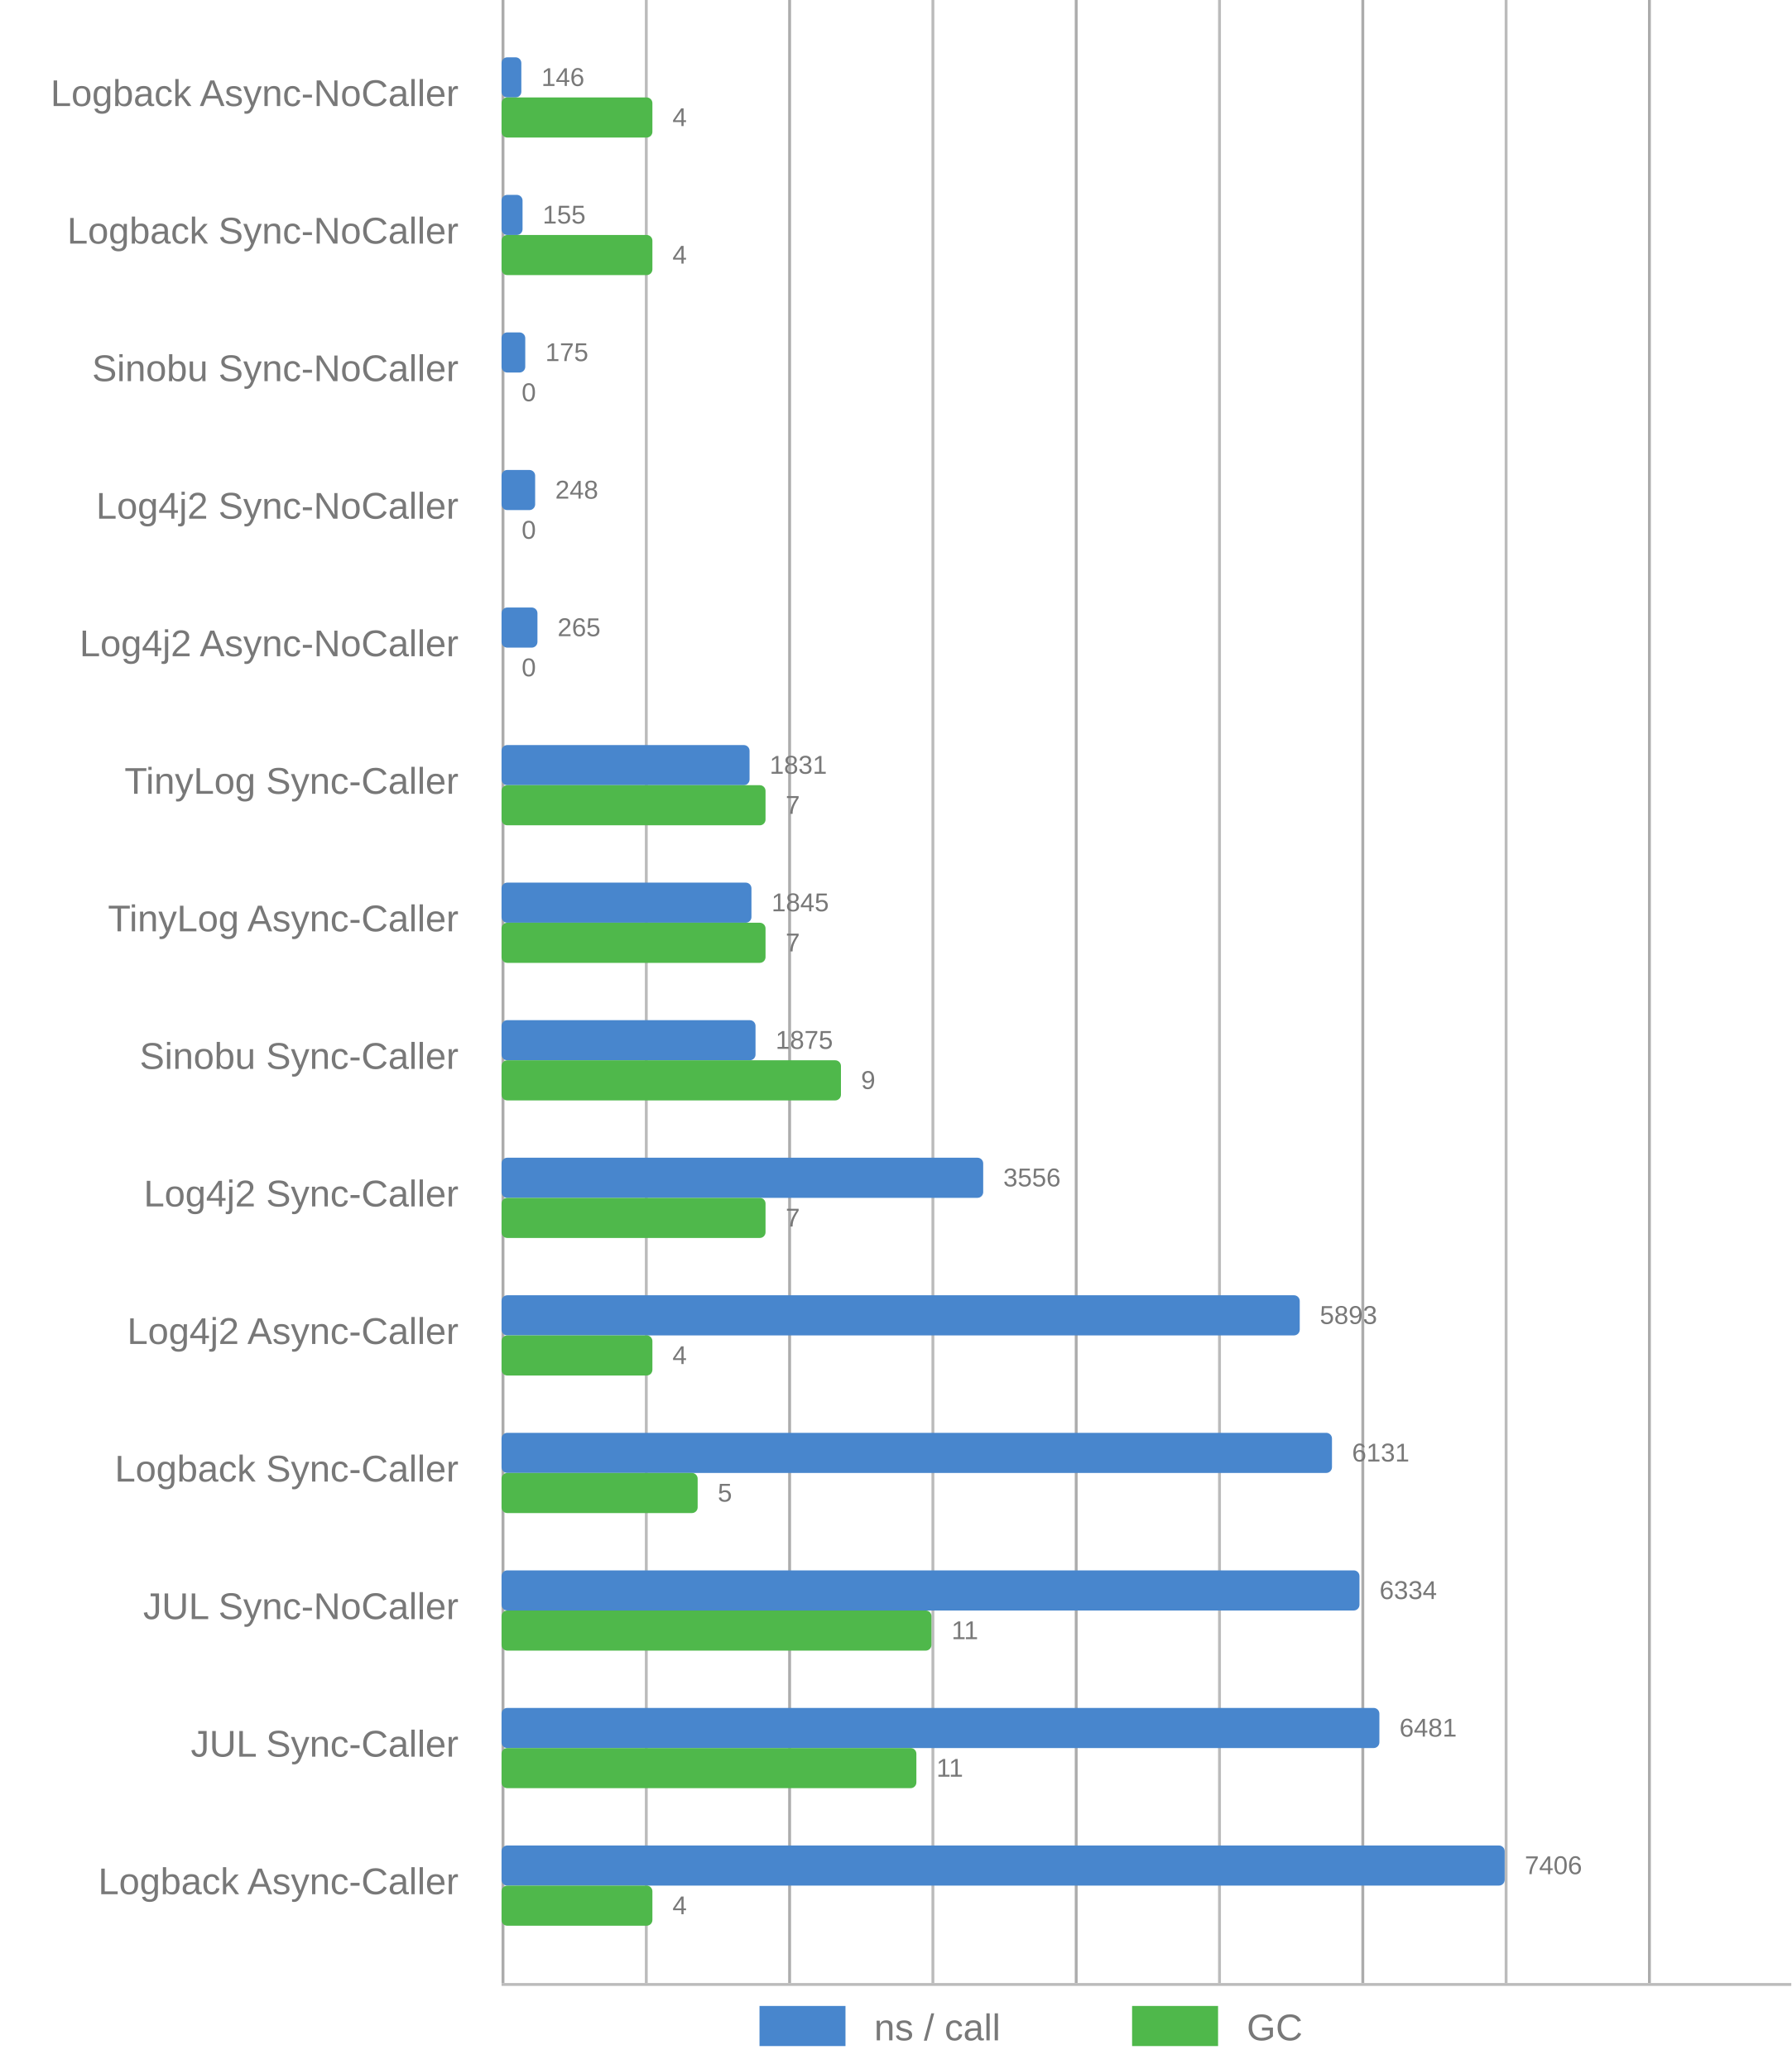
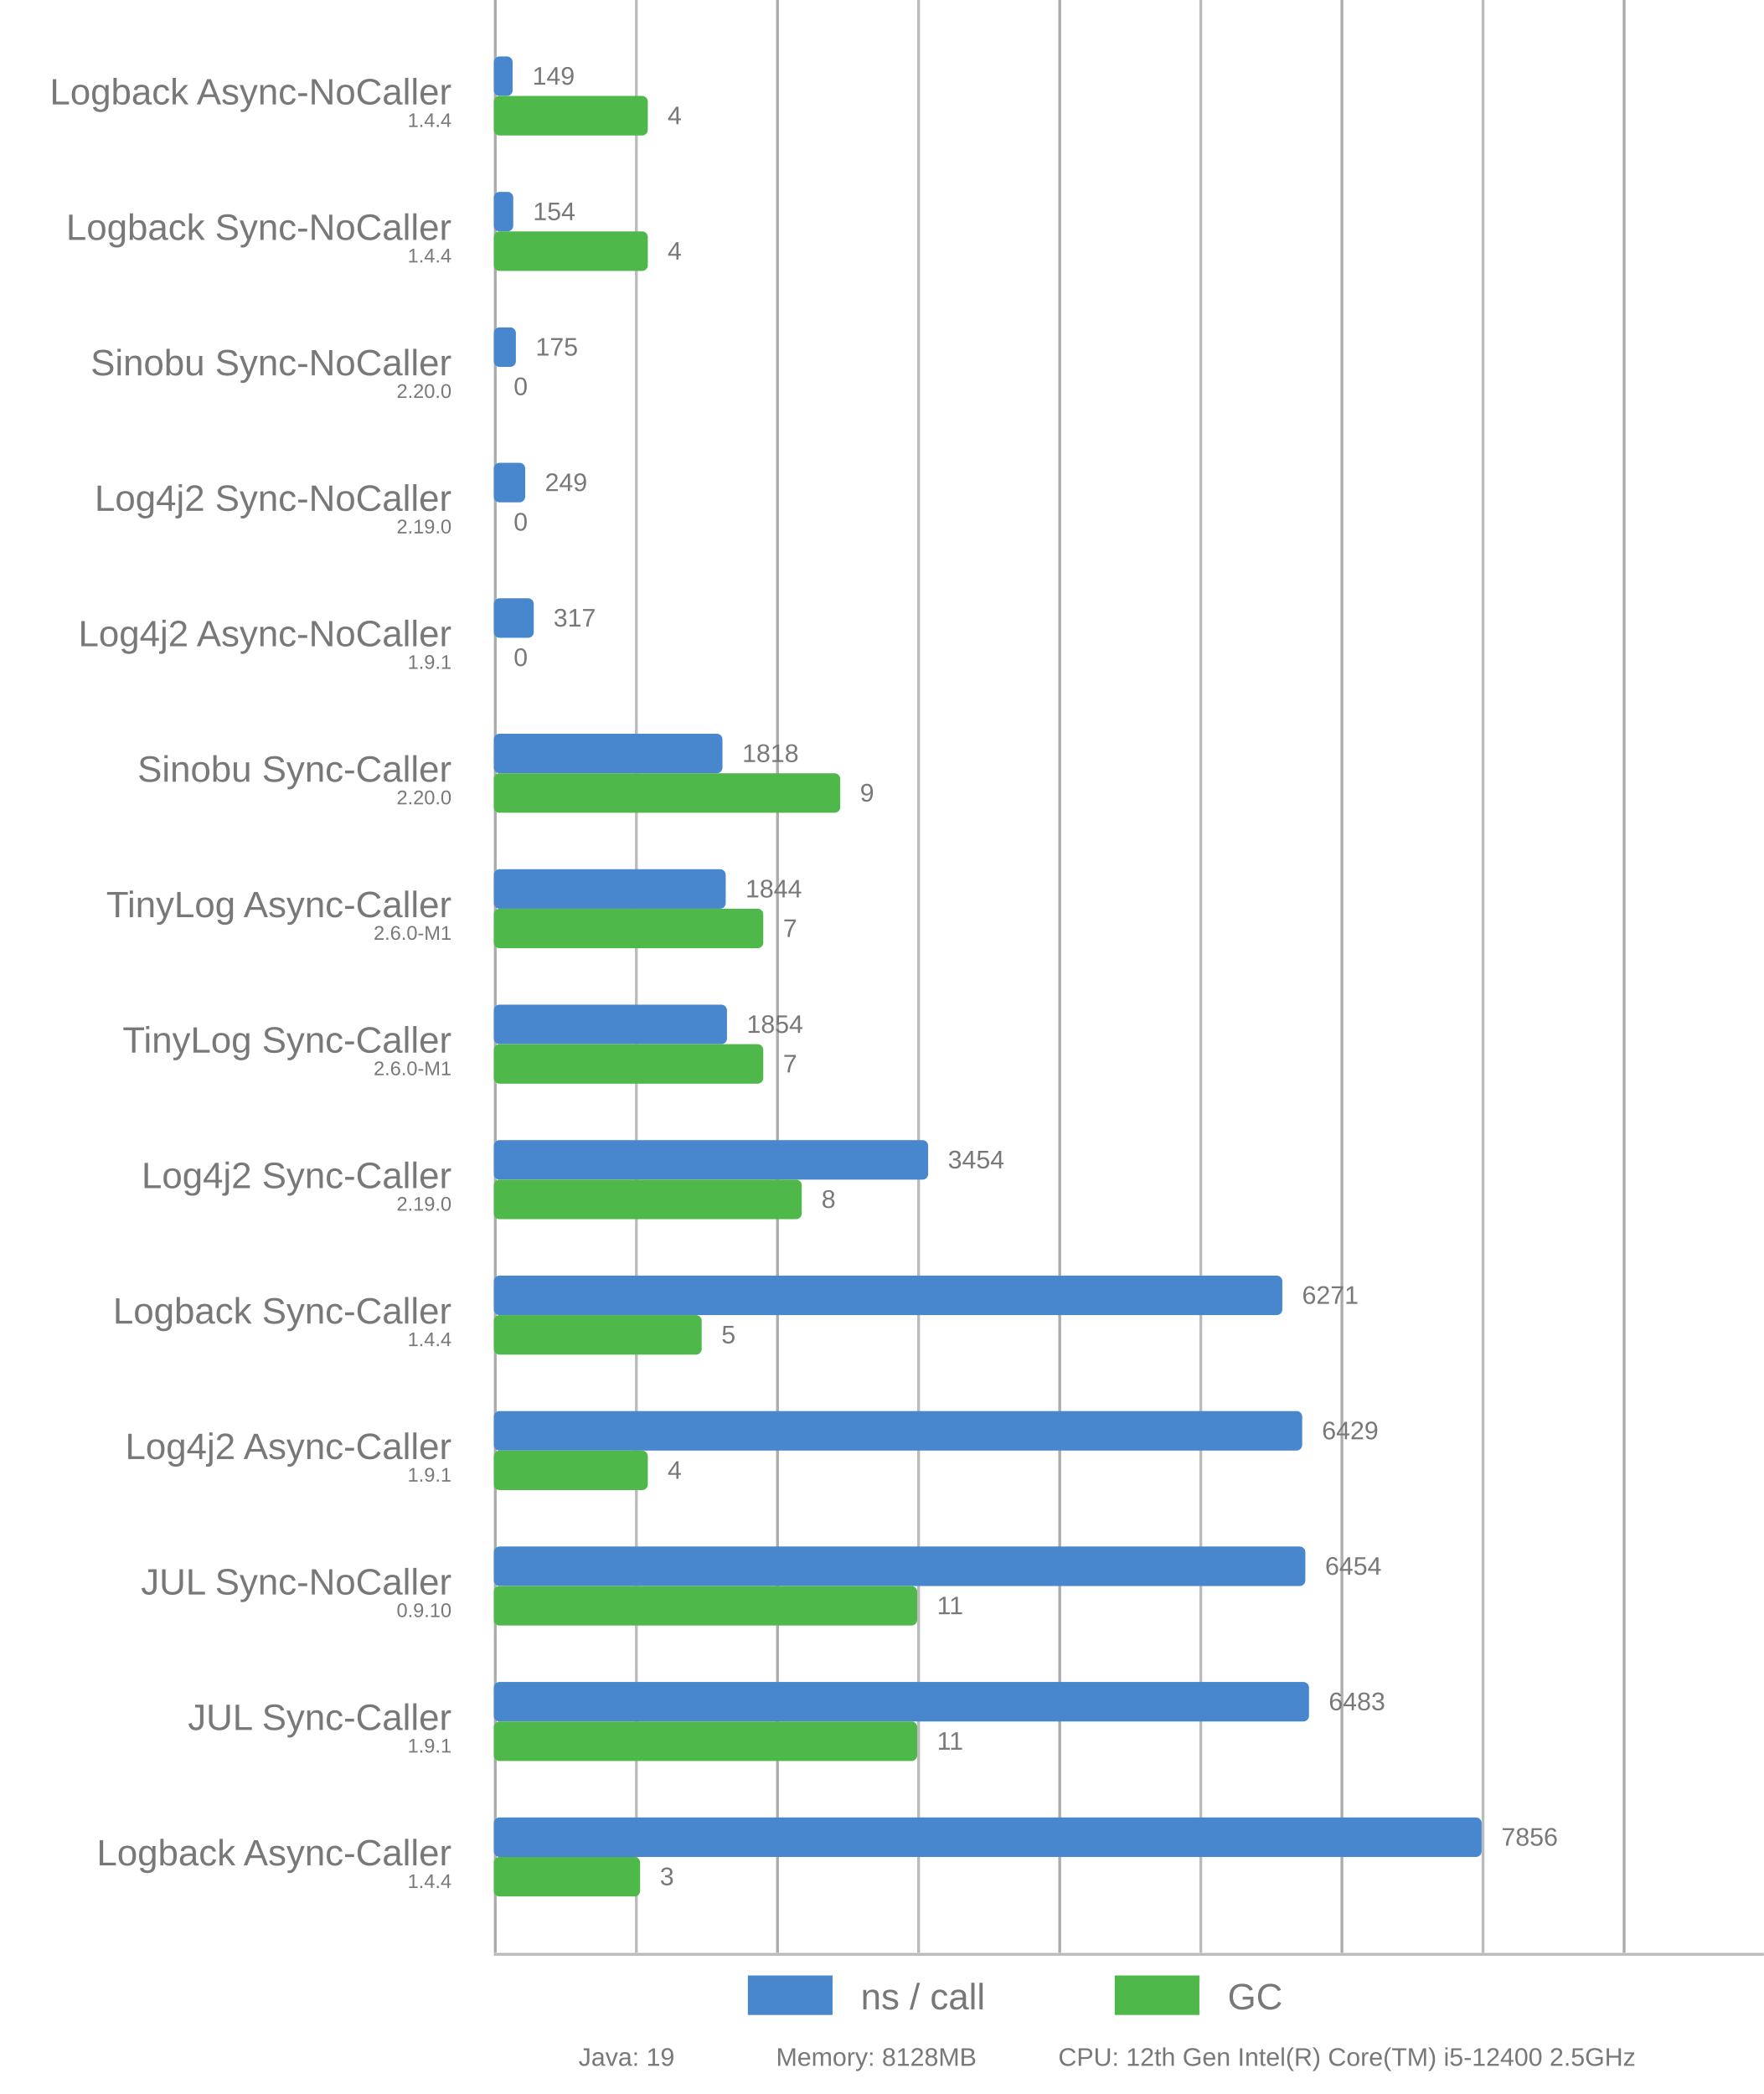
- <svg xmlns="http://www.w3.org/2000/svg" viewBox="0 0 625 722">
+ <svg xmlns="http://www.w3.org/2000/svg" viewBox="0 0 625 742">
  <style>
      text {
          font-family: Arial;
          font-size: 13px;
          fill: #787878;
      }

      .desc {
          font-size: 9px;
+       }
+ 
+       .ver {
+           font-size: 7px;
      }

      .vline {
          fill: #acacac;
          stroke: none;
          stroke-width: 0;
      }

      .subline {
          fill: #bbb;
          stroke: none;
          stroke-width: 0;
      }

      .call {
          fill: #4886CD;
          stroke-linejoin: round;
          height: 14px;
      }

      .gc {
          fill: #4FB84B;
          stroke-linejoin: round;
          height: 14px;
      }
  </style>
  <g>
    <rect x="175" y="0" width="1" height="692" class="vline" />
    <rect x="275" y="0" width="1" height="692" class="vline" />
    <rect x="375" y="0" width="1" height="692" class="vline" />
    <rect x="475" y="0" width="1" height="692" class="vline" />
    <rect x="575" y="0" width="1" height="692" class="vline" />
    <rect x="225" y="0" width="1" height="692" class="subline" />
    <rect x="325" y="0" width="1" height="692" class="subline" />
    <rect x="425" y="0" width="1" height="692" class="subline" />
    <rect x="525" y="0" width="1" height="692" class="subline" />
    <rect x="175" y="692" width="450" height="1" class="subline" />
    <rect x="265" y="700" width="30" class="call" />
    <text x="305" y="712">ns / call</text>
    <rect x="395" y="700" width="30" class="gc" />
    <text x="435" y="712">GC</text>
  </g>
-   <rect x="175" y="20" width="6.9" rx="2" ry="2" class="call" />
-   <rect x="175" y="34" width="52.632" rx="2" ry="2" class="gc" />
+   <rect x="175" y="20" width="6.638" rx="2" ry="2" class="call" />
+   <rect x="175" y="34" width="54.545" rx="2" ry="2" class="gc" />
  <text x="160" y="37" text-anchor="end">Logback Async-NoCaller</text>
-   <text x="188.9" y="30" class="desc">146</text>
-   <text x="234.632" y="44" class="desc">4</text>
-   <rect x="175" y="68" width="7.325" rx="2" ry="2" class="call" />
-   <rect x="175" y="82" width="52.632" rx="2" ry="2" class="gc" />
+   <text x="160" y="45" text-anchor="end" class="ver">1.4.4</text>
+   <text x="188.638" y="30" class="desc">149</text>
+   <text x="236.545" y="44" class="desc">4</text>
+   <rect x="175" y="68" width="6.861" rx="2" ry="2" class="call" />
+   <rect x="175" y="82" width="54.545" rx="2" ry="2" class="gc" />
  <text x="160" y="85" text-anchor="end">Logback Sync-NoCaller</text>
-   <text x="189.325" y="78" class="desc">155</text>
-   <text x="234.632" y="92" class="desc">4</text>
-   <rect x="175" y="116" width="8.27" rx="2" ry="2" class="call" />
+   <text x="160" y="93" text-anchor="end" class="ver">1.4.4</text>
+   <text x="188.861" y="78" class="desc">154</text>
+   <text x="236.545" y="92" class="desc">4</text>
+   <rect x="175" y="116" width="7.797" rx="2" ry="2" class="call" />
  <rect x="175" y="130" width="0" rx="2" ry="2" class="gc" />
  <text x="160" y="133" text-anchor="end">Sinobu Sync-NoCaller</text>
-   <text x="190.27" y="126" class="desc">175</text>
+   <text x="160" y="141" text-anchor="end" class="ver">2.20.0</text>
+   <text x="189.797" y="126" class="desc">175</text>
  <text x="182" y="140" class="desc">0</text>
-   <rect x="175" y="164" width="11.72" rx="2" ry="2" class="call" />
+   <rect x="175" y="164" width="11.093" rx="2" ry="2" class="call" />
  <rect x="175" y="178" width="0" rx="2" ry="2" class="gc" />
  <text x="160" y="181" text-anchor="end">Log4j2 Sync-NoCaller</text>
-   <text x="193.72" y="174" class="desc">248</text>
+   <text x="160" y="189" text-anchor="end" class="ver">2.19.0</text>
+   <text x="193.093" y="174" class="desc">249</text>
  <text x="182" y="188" class="desc">0</text>
-   <rect x="175" y="212" width="12.524" rx="2" ry="2" class="call" />
+   <rect x="175" y="212" width="14.123" rx="2" ry="2" class="call" />
  <rect x="175" y="226" width="0" rx="2" ry="2" class="gc" />
  <text x="160" y="229" text-anchor="end">Log4j2 Async-NoCaller</text>
-   <text x="194.524" y="222" class="desc">265</text>
+   <text x="160" y="237" text-anchor="end" class="ver">1.9.1</text>
+   <text x="196.123" y="222" class="desc">317</text>
  <text x="182" y="236" class="desc">0</text>
-   <rect x="175" y="260" width="86.531" rx="2" ry="2" class="call" />
-   <rect x="175" y="274" width="92.105" rx="2" ry="2" class="gc" />
-   <text x="160" y="277" text-anchor="end">TinyLog Sync-Caller</text>
-   <text x="268.531" y="270" class="desc">1831</text>
-   <text x="274.105" y="284" class="desc">7</text>
-   <rect x="175" y="308" width="87.193" rx="2" ry="2" class="call" />
-   <rect x="175" y="322" width="92.105" rx="2" ry="2" class="gc" />
+   <rect x="175" y="260" width="80.995" rx="2" ry="2" class="call" />
+   <rect x="175" y="274" width="122.727" rx="2" ry="2" class="gc" />
+   <text x="160" y="277" text-anchor="end">Sinobu Sync-Caller</text>
+   <text x="160" y="285" text-anchor="end" class="ver">2.20.0</text>
+   <text x="262.995" y="270" class="desc">1818</text>
+   <text x="304.727" y="284" class="desc">9</text>
+   <rect x="175" y="308" width="82.154" rx="2" ry="2" class="call" />
+   <rect x="175" y="322" width="95.455" rx="2" ry="2" class="gc" />
  <text x="160" y="325" text-anchor="end">TinyLog Async-Caller</text>
-   <text x="269.193" y="318" class="desc">1845</text>
-   <text x="274.105" y="332" class="desc">7</text>
-   <rect x="175" y="356" width="88.611" rx="2" ry="2" class="call" />
-   <rect x="175" y="370" width="118.421" rx="2" ry="2" class="gc" />
-   <text x="160" y="373" text-anchor="end">Sinobu Sync-Caller</text>
-   <text x="270.611" y="366" class="desc">1875</text>
-   <text x="300.421" y="380" class="desc">9</text>
-   <rect x="175" y="404" width="168.053" rx="2" ry="2" class="call" />
-   <rect x="175" y="418" width="92.105" rx="2" ry="2" class="gc" />
+   <text x="160" y="333" text-anchor="end" class="ver">2.6.0-M1</text>
+   <text x="264.154" y="318" class="desc">1844</text>
+   <text x="277.455" y="332" class="desc">7</text>
+   <rect x="175" y="356" width="82.599" rx="2" ry="2" class="call" />
+   <rect x="175" y="370" width="95.455" rx="2" ry="2" class="gc" />
+   <text x="160" y="373" text-anchor="end">TinyLog Sync-Caller</text>
+   <text x="160" y="381" text-anchor="end" class="ver">2.6.0-M1</text>
+   <text x="264.599" y="366" class="desc">1854</text>
+   <text x="277.455" y="380" class="desc">7</text>
+   <rect x="175" y="404" width="153.882" rx="2" ry="2" class="call" />
+   <rect x="175" y="418" width="109.091" rx="2" ry="2" class="gc" />
  <text x="160" y="421" text-anchor="end">Log4j2 Sync-Caller</text>
-   <text x="350.053" y="414" class="desc">3556</text>
-   <text x="274.105" y="428" class="desc">7</text>
-   <rect x="175" y="452" width="278.497" rx="2" ry="2" class="call" />
-   <rect x="175" y="466" width="52.632" rx="2" ry="2" class="gc" />
-   <text x="160" y="469" text-anchor="end">Log4j2 Async-Caller</text>
-   <text x="460.497" y="462" class="desc">5893</text>
-   <text x="234.632" y="476" class="desc">4</text>
-   <rect x="175" y="500" width="289.745" rx="2" ry="2" class="call" />
-   <rect x="175" y="514" width="68.421" rx="2" ry="2" class="gc" />
-   <text x="160" y="517" text-anchor="end">Logback Sync-Caller</text>
-   <text x="471.745" y="510" class="desc">6131</text>
-   <text x="250.421" y="524" class="desc">5</text>
-   <rect x="175" y="548" width="299.338" rx="2" ry="2" class="call" />
+   <text x="160" y="429" text-anchor="end" class="ver">2.19.0</text>
+   <text x="335.882" y="414" class="desc">3454</text>
+   <text x="291.091" y="428" class="desc">8</text>
+   <rect x="175" y="452" width="279.385" rx="2" ry="2" class="call" />
+   <rect x="175" y="466" width="73.636" rx="2" ry="2" class="gc" />
+   <text x="160" y="469" text-anchor="end">Logback Sync-Caller</text>
+   <text x="160" y="477" text-anchor="end" class="ver">1.4.4</text>
+   <text x="461.385" y="462" class="desc">6271</text>
+   <text x="255.636" y="476" class="desc">5</text>
+   <rect x="175" y="500" width="286.424" rx="2" ry="2" class="call" />
+   <rect x="175" y="514" width="54.545" rx="2" ry="2" class="gc" />
+   <text x="160" y="517" text-anchor="end">Log4j2 Async-Caller</text>
+   <text x="160" y="525" text-anchor="end" class="ver">1.9.1</text>
+   <text x="468.424" y="510" class="desc">6429</text>
+   <text x="236.545" y="524" class="desc">4</text>
+   <rect x="175" y="548" width="287.538" rx="2" ry="2" class="call" />
  <rect x="175" y="562" width="150" rx="2" ry="2" class="gc" />
  <text x="160" y="565" text-anchor="end">JUL Sync-NoCaller</text>
-   <text x="481.338" y="558" class="desc">6334</text>
+   <text x="160" y="573" text-anchor="end" class="ver">0.9.10</text>
+   <text x="469.538" y="558" class="desc">6454</text>
  <text x="332" y="572" class="desc">11</text>
-   <rect x="175" y="596" width="306.285" rx="2" ry="2" class="call" />
-   <rect x="175" y="610" width="144.737" rx="2" ry="2" class="gc" />
+   <rect x="175" y="596" width="288.83" rx="2" ry="2" class="call" />
+   <rect x="175" y="610" width="150" rx="2" ry="2" class="gc" />
  <text x="160" y="613" text-anchor="end">JUL Sync-Caller</text>
-   <text x="488.285" y="606" class="desc">6481</text>
-   <text x="326.737" y="620" class="desc">11</text>
+   <text x="160" y="621" text-anchor="end" class="ver">1.9.1</text>
+   <text x="470.83" y="606" class="desc">6483</text>
+   <text x="332" y="620" class="desc">11</text>
  <rect x="175" y="644" width="350" rx="2" ry="2" class="call" />
-   <rect x="175" y="658" width="52.632" rx="2" ry="2" class="gc" />
+   <rect x="175" y="658" width="51.818" rx="2" ry="2" class="gc" />
  <text x="160" y="661" text-anchor="end">Logback Async-Caller</text>
-   <text x="532" y="654" class="desc">7406</text>
-   <text x="234.632" y="668" class="desc">4</text>
+   <text x="160" y="669" text-anchor="end" class="ver">1.4.4</text>
+   <text x="532" y="654" class="desc">7856</text>
+   <text x="233.818" y="668" class="desc">3</text>
  <text x="205" y="732" class="desc">Java: 19</text>
  <text x="275" y="732" class="desc">Memory: 8128MB</text>
  <text x="375" y="732" class="desc">CPU: 12th Gen Intel(R) Core(TM) i5-12400 2.5GHz</text>
</svg>
